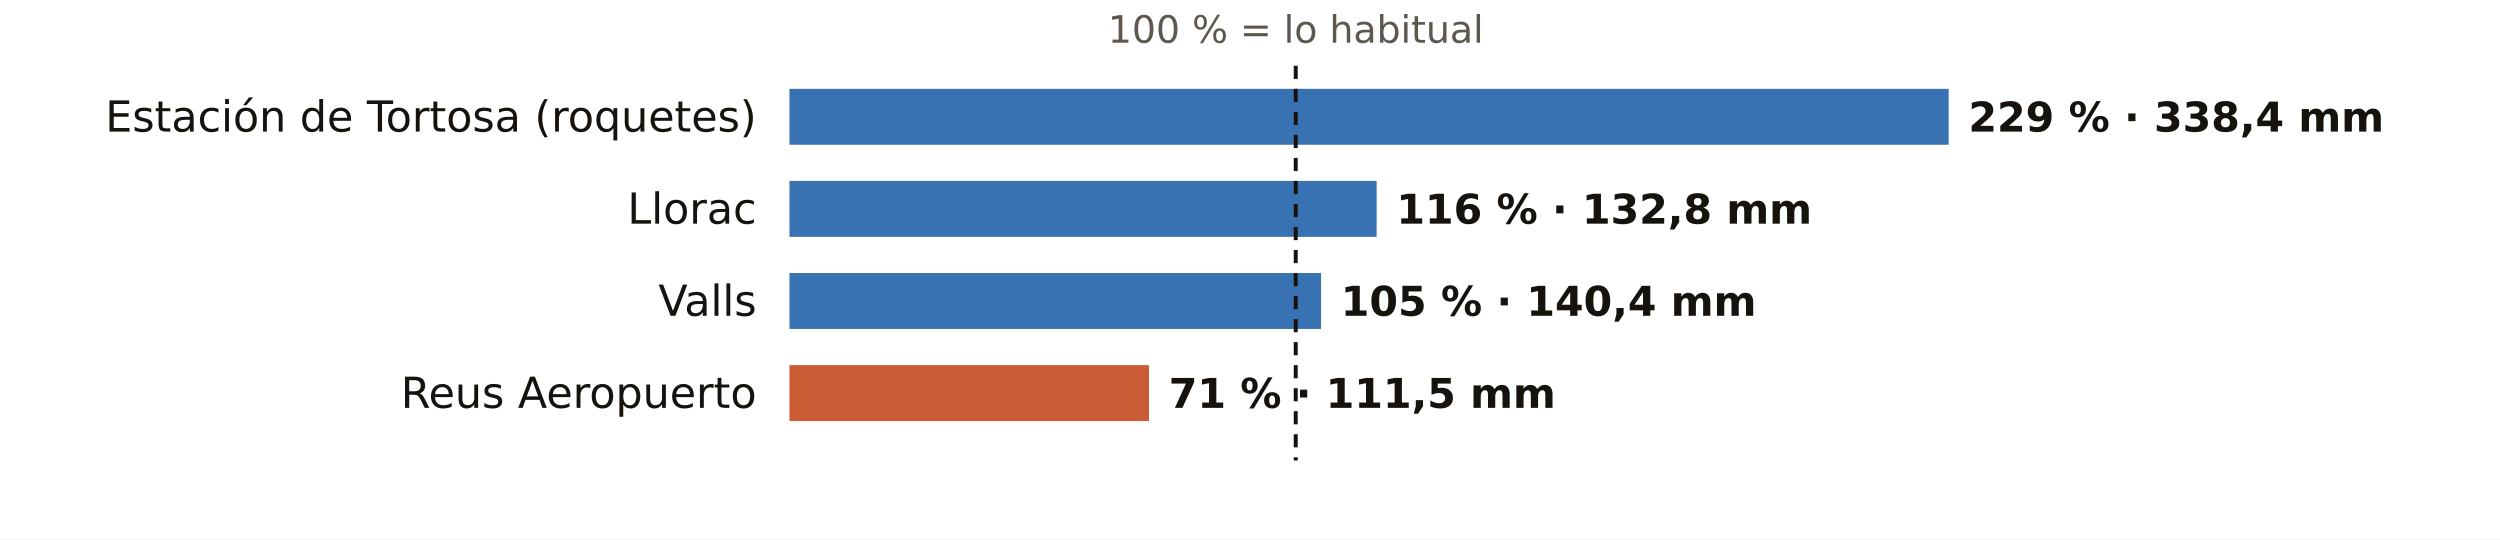
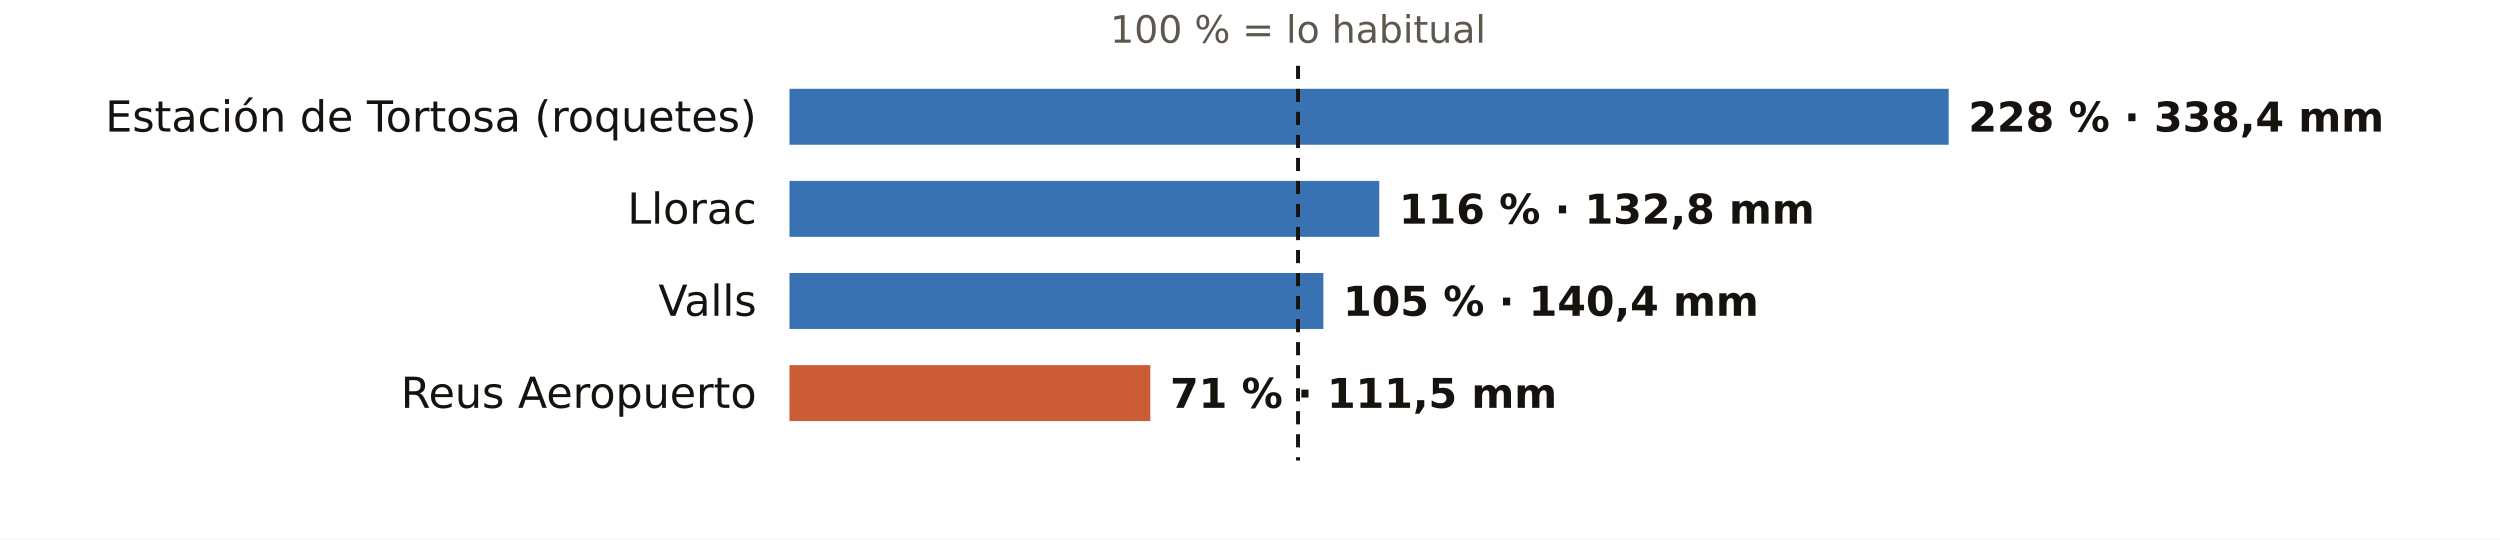
<svg xmlns="http://www.w3.org/2000/svg" viewBox="0 0 760 164" width="760" height="164" role="img" aria-label="El otoño en los pluviómetros de AEMET de Tarragona: % de lo habitual">
  <rect width="760" height="164" fill="#FFFFFF" />
-   <text x="393.9" y="13.0" font-size="11.5" fill="#5E574E" text-anchor="middle" font-weight="400" font-family="Public Sans, DejaVu Sans, Arial, sans-serif">100 % = lo habitual</text>
+   <text x="394.6" y="13.0" font-size="11.5" fill="#5E574E" text-anchor="middle" font-weight="400" font-family="Public Sans, DejaVu Sans, Arial, sans-serif">100 % = lo habitual</text>
  <text x="230.0" y="40.0" font-size="13" fill="#16130F" text-anchor="end" font-weight="500" font-family="Public Sans, DejaVu Sans, Arial, sans-serif">Estación de Tortosa (roquetes)</text>
  <rect x="240" y="27" width="352.4" height="17" fill="#1F5FA8" opacity="0.88" />
-   <text x="598.4" y="40.0" font-size="12.5" fill="#16130F" text-anchor="start" font-weight="600" font-family="Public Sans, DejaVu Sans, Arial, sans-serif">229 % · 338,4 mm</text>
+   <text x="598.4" y="40.0" font-size="12.5" fill="#16130F" text-anchor="start" font-weight="600" font-family="Public Sans, DejaVu Sans, Arial, sans-serif">228 % · 338,4 mm</text>
  <text x="230.0" y="68.0" font-size="13" fill="#16130F" text-anchor="end" font-weight="500" font-family="Public Sans, DejaVu Sans, Arial, sans-serif">Llorac</text>
-   <rect x="240" y="55" width="178.5" height="17" fill="#1F5FA8" opacity="0.88" />
-   <text x="424.5" y="68.0" font-size="12.5" fill="#16130F" text-anchor="start" font-weight="600" font-family="Public Sans, DejaVu Sans, Arial, sans-serif">116 % · 132,8 mm</text>
+   <rect x="240" y="55" width="179.3" height="17" fill="#1F5FA8" opacity="0.88" />
+   <text x="425.3" y="68.0" font-size="12.5" fill="#16130F" text-anchor="start" font-weight="600" font-family="Public Sans, DejaVu Sans, Arial, sans-serif">116 % · 132,8 mm</text>
  <text x="230.0" y="96.0" font-size="13" fill="#16130F" text-anchor="end" font-weight="500" font-family="Public Sans, DejaVu Sans, Arial, sans-serif">Valls</text>
-   <rect x="240" y="83" width="161.6" height="17" fill="#1F5FA8" opacity="0.88" />
-   <text x="407.6" y="96.0" font-size="12.5" fill="#16130F" text-anchor="start" font-weight="600" font-family="Public Sans, DejaVu Sans, Arial, sans-serif">105 % · 140,4 mm</text>
+   <rect x="240" y="83" width="162.3" height="17" fill="#1F5FA8" opacity="0.88" />
+   <text x="408.3" y="96.0" font-size="12.5" fill="#16130F" text-anchor="start" font-weight="600" font-family="Public Sans, DejaVu Sans, Arial, sans-serif">105 % · 140,4 mm</text>
  <text x="230.0" y="124.0" font-size="13" fill="#16130F" text-anchor="end" font-weight="500" font-family="Public Sans, DejaVu Sans, Arial, sans-serif">Reus Aeropuerto</text>
-   <rect x="240" y="111" width="109.3" height="17" fill="#C4461A" opacity="0.88" />
-   <text x="355.3" y="124.0" font-size="12.5" fill="#16130F" text-anchor="start" font-weight="600" font-family="Public Sans, DejaVu Sans, Arial, sans-serif">71 % · 111,5 mm</text>
-   <line x1="393.9" x2="393.9" y1="20" y2="140" stroke="#16130F" stroke-width="1.2" stroke-dasharray="4 3" />
+   <rect x="240" y="111" width="109.7" height="17" fill="#C4461A" opacity="0.88" />
+   <text x="355.7" y="124.0" font-size="12.5" fill="#16130F" text-anchor="start" font-weight="600" font-family="Public Sans, DejaVu Sans, Arial, sans-serif">71 % · 111,5 mm</text>
+   <line x1="394.6" x2="394.6" y1="20" y2="140" stroke="#16130F" stroke-width="1.2" stroke-dasharray="4 3" />
</svg>
